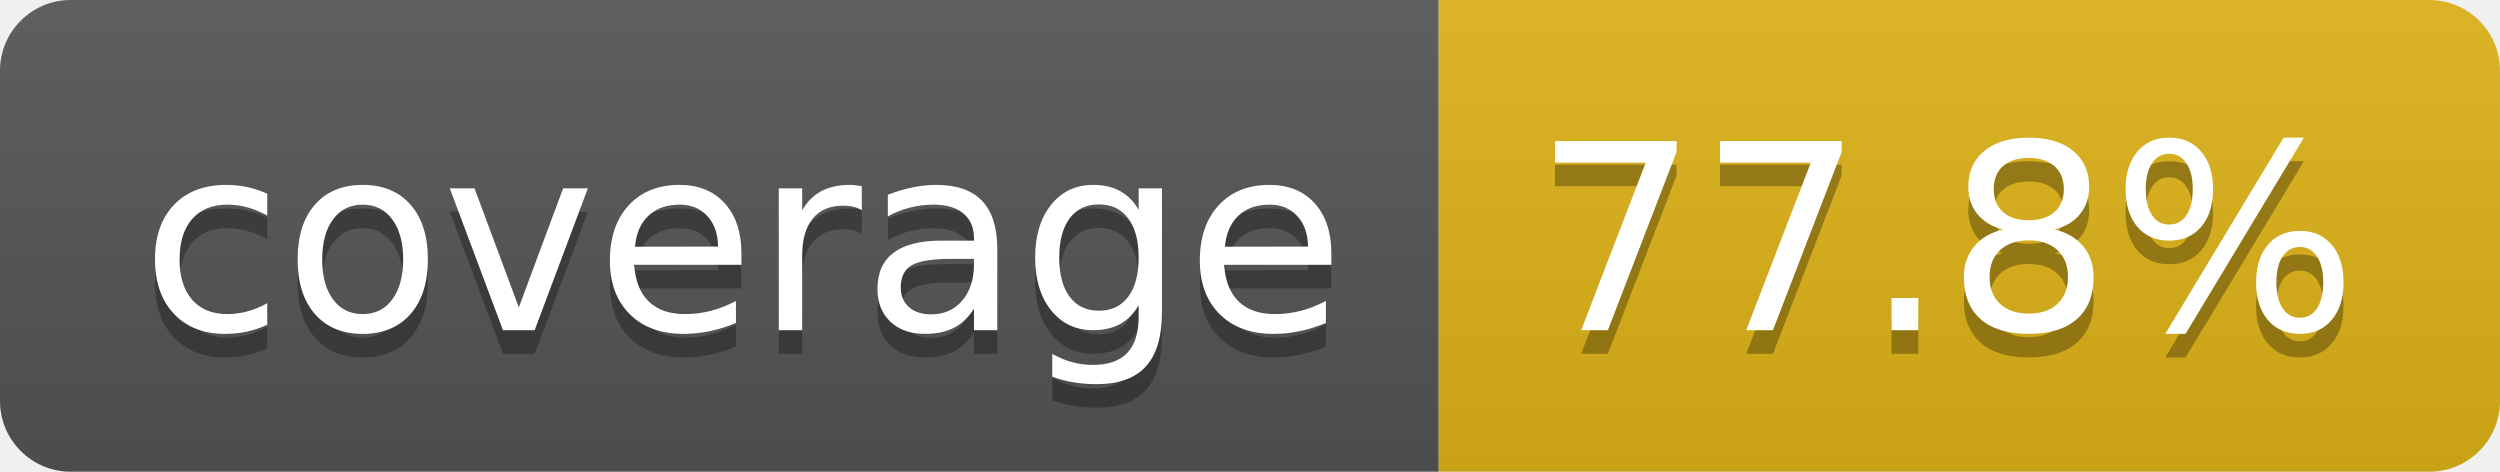
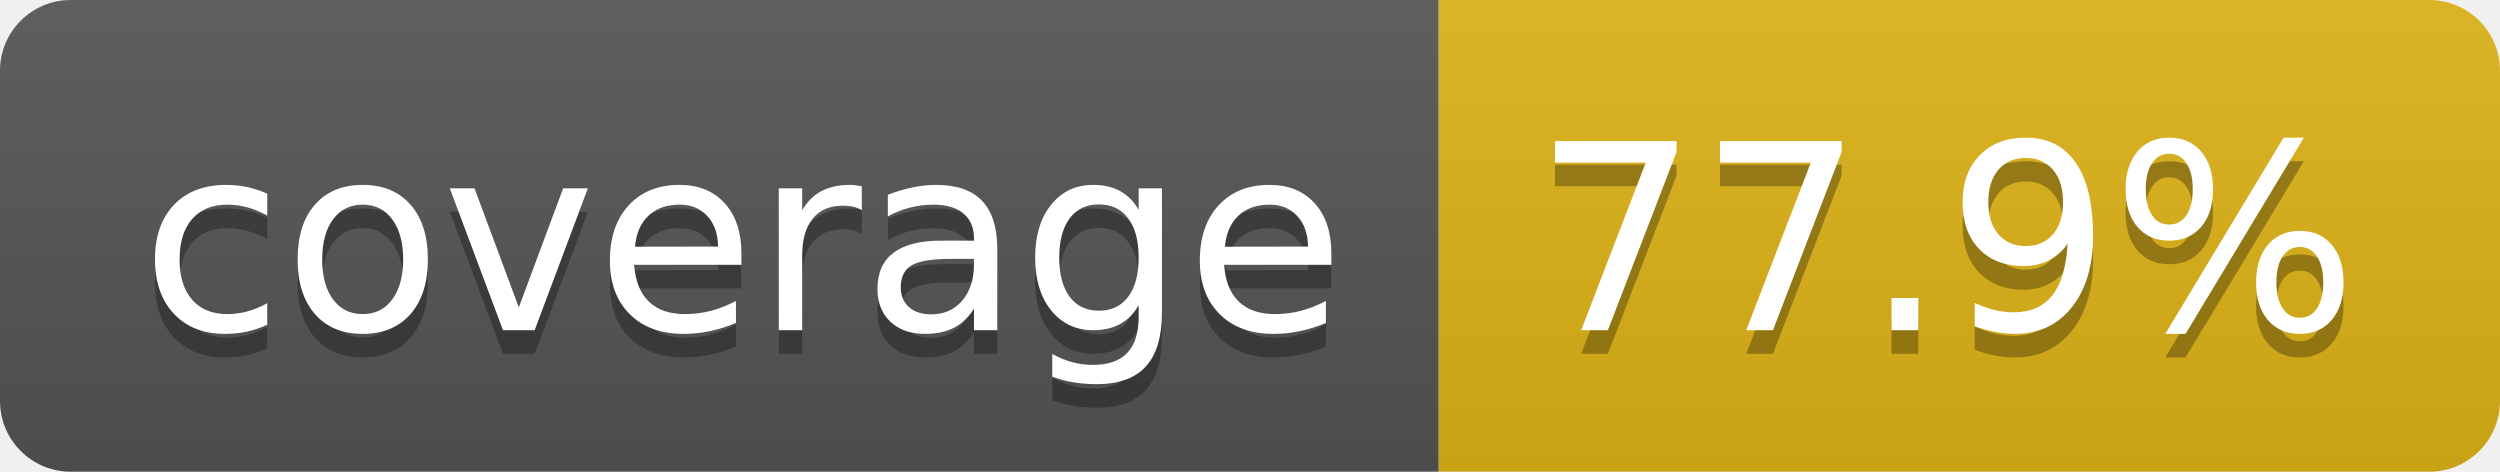
- <svg xmlns="http://www.w3.org/2000/svg" width="106" height="20" role="img" aria-label="coverage: 77.8%">
+ <svg xmlns="http://www.w3.org/2000/svg" width="106" height="20" role="img" aria-label="coverage: 77.9%">
  <linearGradient id="s" x2="0" y2="100%">
    <stop offset="0" stop-color="#bbb" stop-opacity=".1" />
    <stop offset="1" stop-opacity=".1" />
  </linearGradient>
  <clipPath id="r">
    <rect width="106" height="20" rx="3" fill="#fff" />
  </clipPath>
  <g clip-path="url(#r)">
    <rect width="61" height="20" fill="#555" />
    <rect x="61" width="45" height="20" fill="#dfb317" />
    <rect width="106" height="20" fill="url(#s)" />
  </g>
  <g fill="#fff" text-anchor="middle" font-family="Verdana,Geneva,DejaVu Sans,sans-serif" text-rendering="geometricPrecision" font-size="110">
    <text aria-hidden="true" x="315" y="150" fill="#010101" fill-opacity=".3" transform="scale(.1)" textLength="510">coverage</text>
    <text x="315" y="140" transform="scale(.1)" fill="#fff" textLength="510">coverage</text>
-     <text aria-hidden="true" x="825" y="150" fill="#010101" fill-opacity=".3" transform="scale(.1)" textLength="350">77.8%</text>
-     <text x="825" y="140" transform="scale(.1)" fill="#fff" textLength="350">77.8%</text>
+     <text aria-hidden="true" x="825" y="150" fill="#010101" fill-opacity=".3" transform="scale(.1)" textLength="350">77.9%</text>
+     <text x="825" y="140" transform="scale(.1)" fill="#fff" textLength="350">77.9%</text>
  </g>
</svg>
